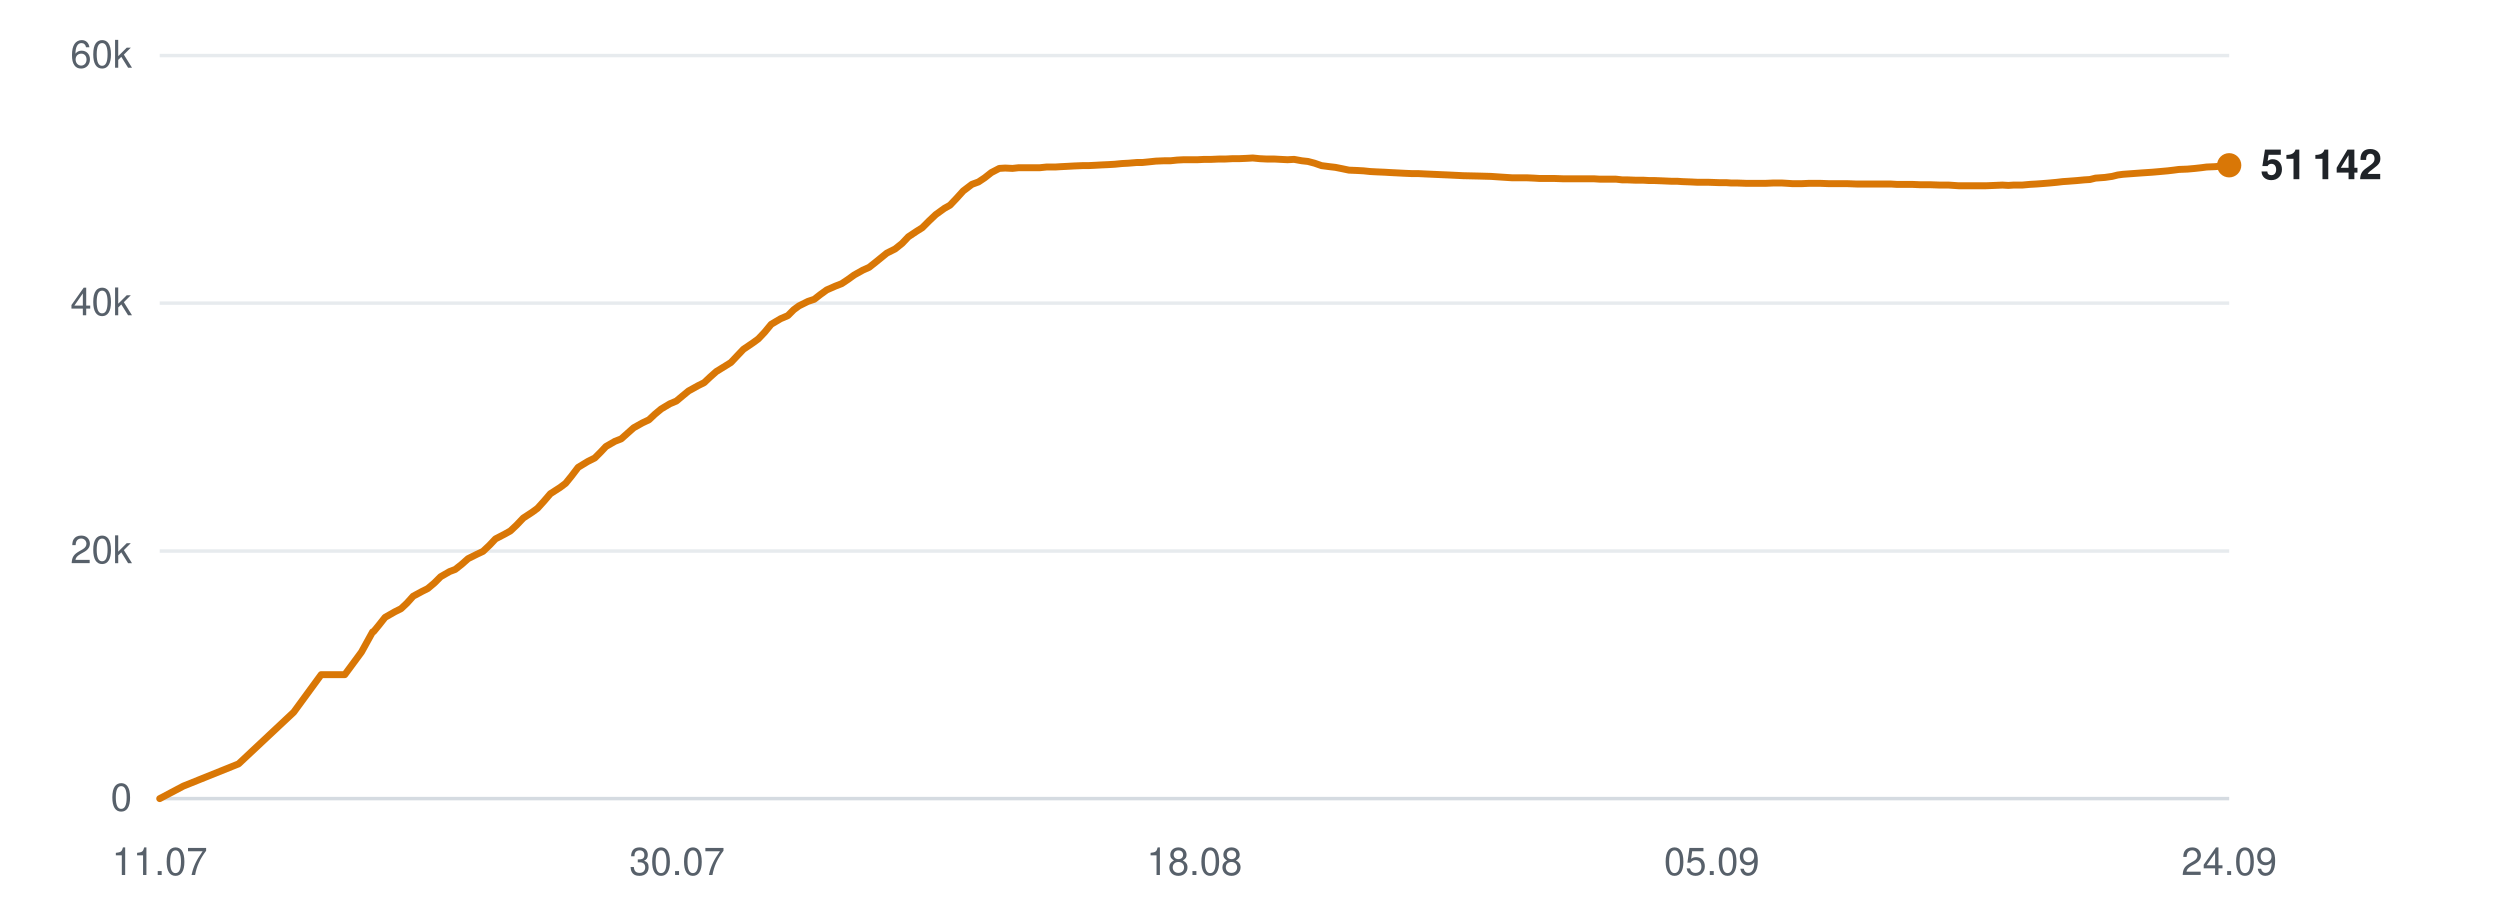
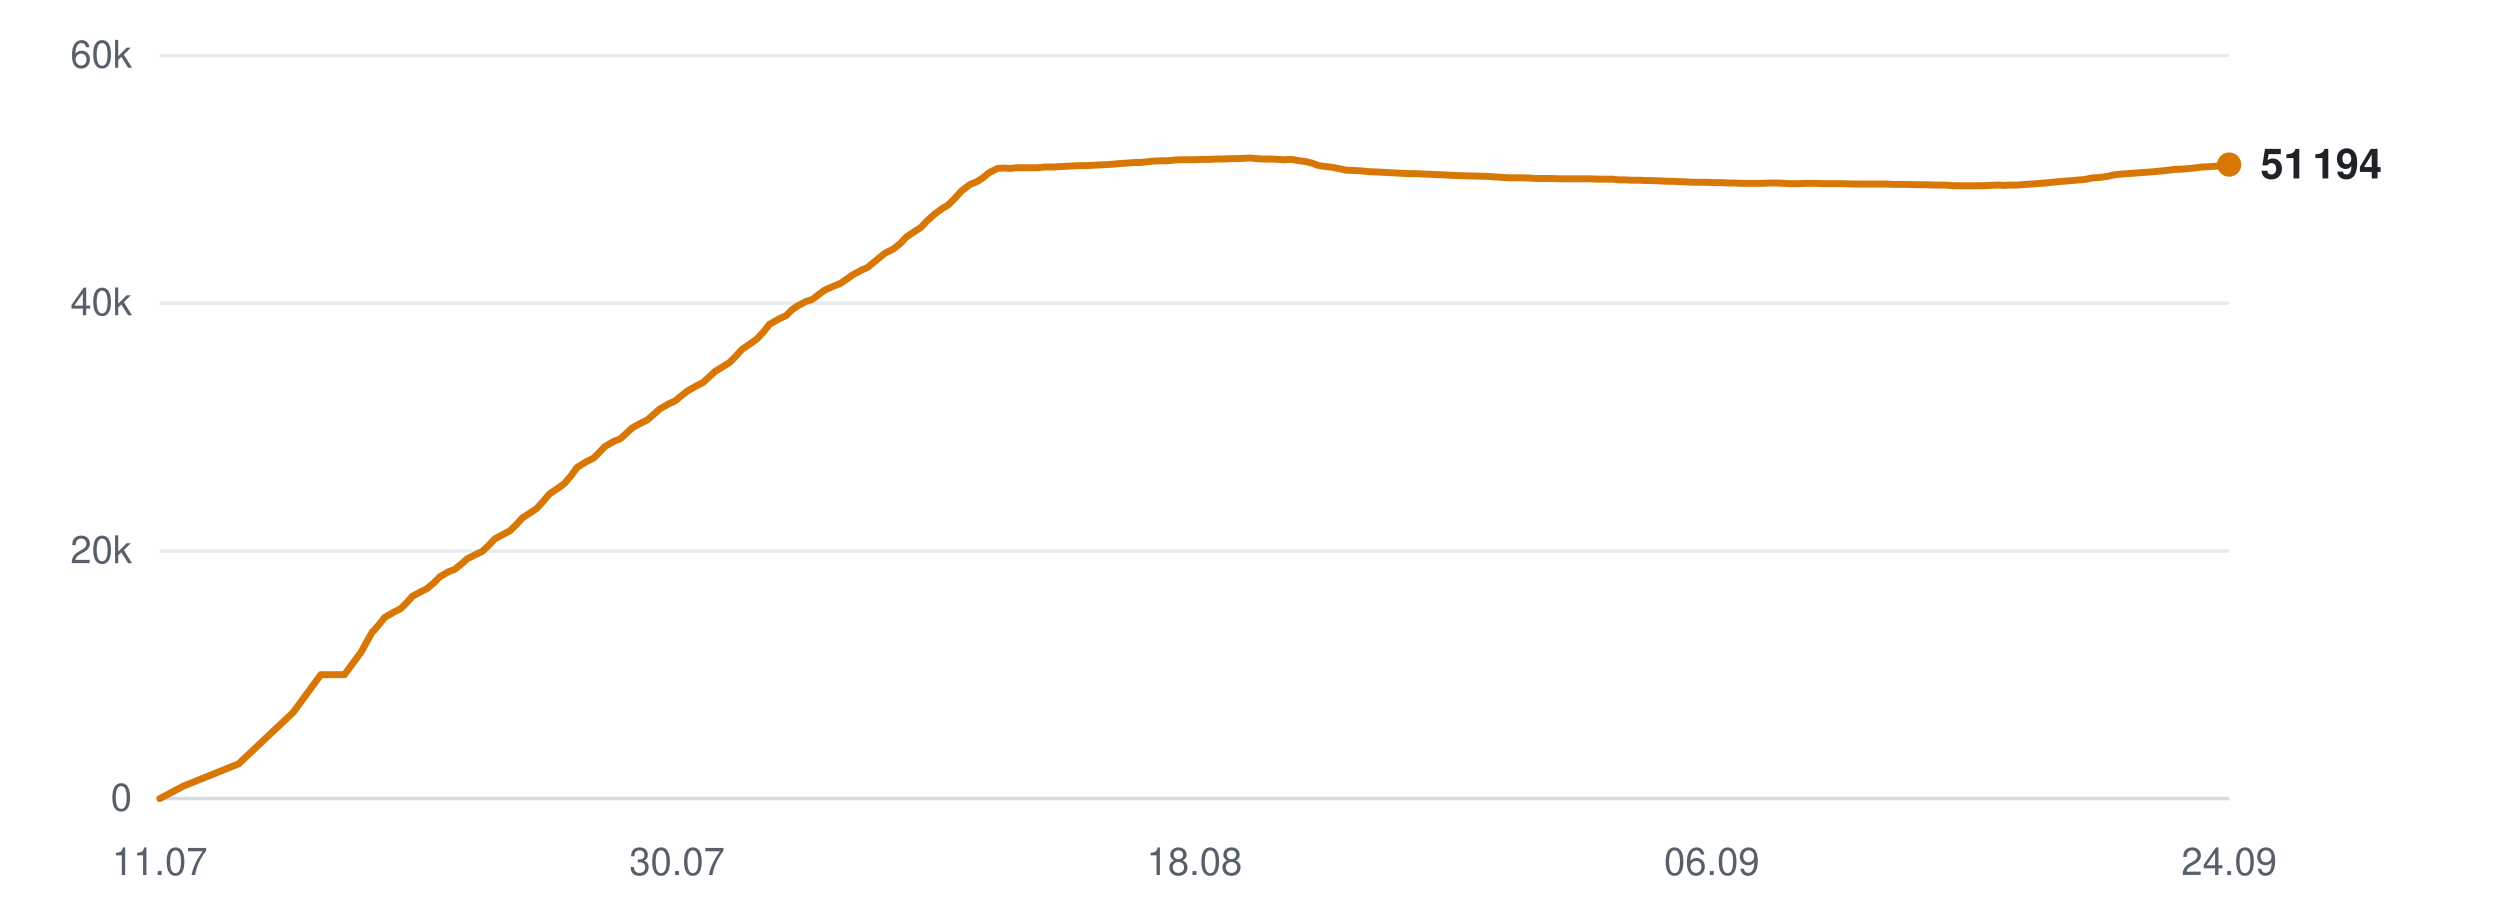
<svg xmlns="http://www.w3.org/2000/svg" viewBox="0 0 720 260" width="720" height="260" role="img" aria-label="Subscribers over time">
  <line x1="46" y1="230.0" x2="642" y2="230.0" stroke="#d0d7de" stroke-width="1" opacity="0.9" />
  <text x="38" y="233.5" text-anchor="end" font-family="-apple-system,BlinkMacSystemFont,'Segoe UI',Helvetica,Arial,sans-serif" font-size="11" fill="#57606a">0</text>
  <line x1="46" y1="158.7" x2="642" y2="158.7" stroke="#d0d7de" stroke-width="1" opacity="0.5" />
  <text x="38" y="162.2" text-anchor="end" font-family="-apple-system,BlinkMacSystemFont,'Segoe UI',Helvetica,Arial,sans-serif" font-size="11" fill="#57606a">20k</text>
  <line x1="46" y1="87.3" x2="642" y2="87.3" stroke="#d0d7de" stroke-width="1" opacity="0.5" />
  <text x="38" y="90.8" text-anchor="end" font-family="-apple-system,BlinkMacSystemFont,'Segoe UI',Helvetica,Arial,sans-serif" font-size="11" fill="#57606a">40k</text>
  <line x1="46" y1="16.0" x2="642" y2="16.0" stroke="#d0d7de" stroke-width="1" opacity="0.5" />
  <text x="38" y="19.5" text-anchor="end" font-family="-apple-system,BlinkMacSystemFont,'Segoe UI',Helvetica,Arial,sans-serif" font-size="11" fill="#57606a">60k</text>
  <text x="46.0" y="252" text-anchor="middle" font-family="-apple-system,BlinkMacSystemFont,'Segoe UI',Helvetica,Arial,sans-serif" font-size="11" fill="#57606a">11.07</text>
  <text x="195.0" y="252" text-anchor="middle" font-family="-apple-system,BlinkMacSystemFont,'Segoe UI',Helvetica,Arial,sans-serif" font-size="11" fill="#57606a">30.07</text>
  <text x="344.0" y="252" text-anchor="middle" font-family="-apple-system,BlinkMacSystemFont,'Segoe UI',Helvetica,Arial,sans-serif" font-size="11" fill="#57606a">18.08</text>
-   <text x="493.0" y="252" text-anchor="middle" font-family="-apple-system,BlinkMacSystemFont,'Segoe UI',Helvetica,Arial,sans-serif" font-size="11" fill="#57606a">05.09</text>
+   <text x="493.0" y="252" text-anchor="middle" font-family="-apple-system,BlinkMacSystemFont,'Segoe UI',Helvetica,Arial,sans-serif" font-size="11" fill="#57606a">06.09</text>
  <text x="642.0" y="252" text-anchor="middle" font-family="-apple-system,BlinkMacSystemFont,'Segoe UI',Helvetica,Arial,sans-serif" font-size="11" fill="#57606a">24.09</text>
-   <polyline points="46.0,230.0 52.8,226.4 68.7,220.0 84.6,205.1 92.5,194.3 99.3,194.3 104.1,187.8 107.3,182.0 107.5,181.9 107.6,181.9 109.0,180.2 110.9,177.8 113.7,176.2 115.5,175.3 117.2,173.7 119.0,171.7 121.6,170.3 123.2,169.5 125.1,167.9 126.9,166.1 129.5,164.6 131.1,164.0 133.0,162.5 134.8,160.9 137.4,159.6 139.1,158.8 141.0,157.0 142.7,155.2 145.4,153.8 147.0,152.9 148.8,151.2 150.7,149.2 153.3,147.5 154.8,146.4 156.7,144.3 158.5,142.2 161.3,140.4 162.9,139.2 164.6,137.1 166.5,134.6 169.3,132.9 171.3,131.9 173.0,130.2 174.5,128.6 177.1,127.1 178.9,126.4 180.7,124.8 182.5,123.2 185.0,121.8 186.9,120.9 188.6,119.3 190.4,117.8 192.9,116.3 194.8,115.5 196.6,114.0 198.3,112.6 201.0,111.1 202.8,110.2 204.5,108.6 206.3,107.0 208.9,105.4 210.5,104.4 212.2,102.6 214.1,100.6 216.9,98.7 218.4,97.6 220.2,95.7 222.1,93.4 224.8,91.8 226.9,90.9 228.6,89.2 230.1,88.1 232.7,86.8 234.5,86.2 236.3,84.8 238.1,83.5 240.6,82.4 242.4,81.7 244.2,80.5 246.0,79.2 248.5,77.8 250.3,77.0 252.2,75.5 255.4,72.9 257.8,71.7 259.8,70.1 261.6,68.2 264.0,66.6 265.6,65.6 267.6,63.6 269.5,61.8 272.0,60.0 273.6,59.1 275.5,57.1 277.4,55.0 279.9,53.1 281.8,52.4 283.6,51.2 285.5,49.7 287.8,48.5 289.5,48.4 291.6,48.5 293.4,48.3 295.9,48.3 297.6,48.3 299.5,48.3 301.4,48.1 303.9,48.1 305.5,48.0 307.5,47.9 309.3,47.8 311.7,47.7 313.4,47.7 315.4,47.6 317.2,47.5 319.4,47.4 321.1,47.3 323.1,47.1 325.0,47.0 327.4,46.8 329.0,46.8 331.0,46.6 332.9,46.4 335.3,46.3 337.1,46.3 339.0,46.1 340.9,46.0 343.2,46.0 344.9,46.0 346.9,45.9 348.9,45.9 351.1,45.8 352.9,45.8 354.9,45.7 356.8,45.7 359.1,45.6 360.8,45.5 362.8,45.7 364.8,45.8 367.0,45.8 368.8,45.9 370.8,46.0 372.7,45.9 374.9,46.3 376.7,46.5 378.6,47.0 380.6,47.7 382.9,48.0 384.6,48.2 386.6,48.6 388.5,49.0 390.9,49.1 392.7,49.2 394.6,49.4 396.5,49.5 398.8,49.6 400.5,49.7 402.5,49.8 404.4,49.9 406.7,50.0 408.5,50.0 410.5,50.1 412.7,50.2 417.3,50.4 421.4,50.6 425.8,50.7 429.4,50.8 432.3,51.0 435.4,51.2 436.8,51.2 439.6,51.2 441.8,51.3 443.4,51.4 444.8,51.4 447.7,51.4 450.4,51.5 453.3,51.5 455.5,51.5 457.6,51.5 459.2,51.5 460.7,51.6 463.2,51.6 465.4,51.6 467.2,51.8 468.6,51.8 471.1,51.9 473.3,51.9 475.0,52.0 476.6,52.0 479.1,52.1 481.3,52.2 483.0,52.2 484.4,52.3 487.0,52.4 489.0,52.5 490.5,52.5 492.2,52.5 495.0,52.6 497.1,52.6 498.5,52.7 500.2,52.7 502.9,52.8 505.5,52.8 508.5,52.8 510.8,52.7 513.1,52.7 514.8,52.8 516.3,52.9 518.8,52.9 521.0,52.8 522.7,52.8 524.2,52.8 526.8,52.9 528.9,52.9 530.6,52.9 532.1,52.9 534.7,53.0 536.9,53.0 538.6,53.0 540.0,53.0 542.6,53.0 544.6,53.0 546.2,53.1 547.9,53.1 550.6,53.1 552.9,53.2 554.4,53.2 555.9,53.2 558.6,53.3 561.2,53.3 564.1,53.5 566.5,53.5 568.8,53.5 570.5,53.5 571.9,53.5 574.4,53.4 576.7,53.3 578.4,53.4 579.9,53.3 582.4,53.3 584.6,53.1 586.4,53.0 587.8,52.9 590.3,52.7 592.4,52.5 594.1,52.3 595.6,52.2 598.2,52.0 600.3,51.8 601.9,51.7 603.5,51.3 606.2,51.1 608.3,50.8 609.9,50.4 611.4,50.2 614.1,50.0 616.8,49.8 619.8,49.6 622.1,49.4 624.3,49.2 626.0,49.0 627.5,48.8 630.0,48.7 632.2,48.5 634.0,48.3 635.5,48.1 637.9,48.0 640.2,47.8 642.0,47.6" fill="none" stroke="#d97706" stroke-width="2" stroke-linejoin="round" stroke-linecap="round" />
-   <circle cx="642.0" cy="47.6" r="3.5" fill="#d97706" />
-   <text x="651.0" y="51.6" font-family="-apple-system,BlinkMacSystemFont,'Segoe UI',Helvetica,Arial,sans-serif" font-size="12" font-weight="600" fill="#1f2328">51 142</text>
+   <polyline points="46.0,230.0 52.8,226.4 68.7,220.0 84.5,205.1 92.4,194.3 99.2,194.3 104.0,187.8 107.2,182.0 107.4,181.9 107.4,181.9 108.9,180.2 110.8,177.8 113.6,176.2 115.4,175.3 117.0,173.7 118.8,171.7 121.4,170.3 123.0,169.5 124.9,167.9 126.7,166.1 129.3,164.6 130.9,164.0 132.8,162.5 134.6,160.9 137.2,159.6 138.9,158.8 140.8,157.0 142.5,155.2 145.1,153.8 146.8,152.9 148.6,151.2 150.4,149.2 153.0,147.5 154.6,146.4 156.5,144.3 158.3,142.2 161.0,140.4 162.6,139.2 164.4,137.1 166.2,134.6 169.0,132.9 171.0,131.9 172.7,130.2 174.2,128.6 176.8,127.1 178.6,126.4 180.4,124.8 182.1,123.2 184.7,121.8 186.5,120.9 188.3,119.3 190.0,117.8 192.6,116.3 194.4,115.5 196.2,114.0 198.0,112.6 200.6,111.1 202.4,110.2 204.2,108.6 205.9,107.0 208.5,105.4 210.1,104.4 211.9,102.6 213.7,100.6 216.5,98.7 218.0,97.6 219.8,95.7 221.6,93.4 224.4,91.8 226.4,90.9 228.1,89.2 229.7,88.1 232.2,86.8 234.0,86.2 235.8,84.8 237.6,83.5 240.1,82.4 241.9,81.7 243.7,80.5 245.5,79.2 248.1,77.8 249.9,77.0 251.7,75.5 254.9,72.9 257.3,71.7 259.3,70.1 261.1,68.2 263.5,66.6 265.1,65.6 267.0,63.6 269.0,61.8 271.4,60.0 273.0,59.1 275.0,57.1 276.9,55.0 279.4,53.1 281.2,52.4 283.1,51.2 284.9,49.7 287.3,48.5 289.0,48.4 291.0,48.5 292.9,48.3 295.3,48.3 297.0,48.3 298.9,48.3 300.8,48.1 303.3,48.1 304.9,48.0 306.8,47.9 308.7,47.8 311.1,47.7 312.8,47.7 314.7,47.6 316.6,47.5 318.7,47.4 320.4,47.3 322.4,47.1 324.3,47.0 326.7,46.8 328.4,46.8 330.3,46.6 332.2,46.4 334.6,46.3 336.4,46.3 338.3,46.1 340.2,46.0 342.5,46.0 344.2,46.0 346.2,45.9 348.1,45.9 350.4,45.8 352.1,45.8 354.1,45.7 356.0,45.7 358.3,45.6 360.1,45.5 362.1,45.7 364.0,45.8 366.3,45.8 368.0,45.9 370.0,46.0 371.9,45.9 374.2,46.3 375.9,46.5 377.9,47.0 379.8,47.7 382.1,48.0 383.8,48.2 385.8,48.6 387.7,49.0 390.0,49.1 391.9,49.2 393.8,49.4 395.7,49.5 397.9,49.6 399.7,49.7 401.7,49.8 403.6,49.9 405.9,50.0 407.6,50.0 409.6,50.1 411.9,50.2 416.4,50.4 420.5,50.6 424.9,50.7 428.5,50.8 431.3,51.0 434.5,51.2 435.9,51.2 438.7,51.2 440.9,51.3 442.4,51.4 443.9,51.4 446.7,51.4 449.4,51.5 452.4,51.5 454.5,51.5 456.6,51.5 458.3,51.5 459.7,51.6 462.2,51.6 464.4,51.6 466.2,51.8 467.6,51.8 470.1,51.9 472.3,51.9 474.0,52.0 475.5,52.0 478.0,52.1 480.3,52.2 481.9,52.2 483.4,52.3 485.9,52.4 487.9,52.5 489.5,52.5 491.2,52.5 493.9,52.6 496.0,52.6 497.5,52.7 499.1,52.7 501.8,52.8 504.4,52.8 507.4,52.8 509.7,52.7 511.9,52.7 513.7,52.8 515.2,52.9 517.7,52.9 519.9,52.8 521.6,52.8 523.0,52.8 525.6,52.9 527.8,52.9 529.4,52.9 530.9,52.9 533.5,53.0 535.7,53.0 537.4,53.0 538.9,53.0 541.4,53.0 543.4,53.0 545.0,53.1 546.7,53.1 549.4,53.1 551.7,53.2 553.2,53.2 554.7,53.2 557.4,53.3 560.0,53.3 562.9,53.5 565.3,53.5 567.5,53.5 569.2,53.5 570.7,53.5 573.1,53.4 575.4,53.3 577.2,53.4 578.6,53.3 581.1,53.3 583.3,53.1 585.1,53.0 586.5,52.9 589.0,52.7 591.1,52.5 592.8,52.3 594.3,52.2 596.8,52.0 599.0,51.8 600.5,51.7 602.1,51.3 604.8,51.1 607.0,50.8 608.6,50.4 610.1,50.2 612.8,50.0 615.4,49.8 618.4,49.6 620.7,49.4 622.9,49.2 624.7,49.0 626.1,48.8 628.6,48.7 630.8,48.5 632.6,48.3 634.1,48.1 636.5,48.0 638.8,47.8 640.6,47.6 642.0,47.4" fill="none" stroke="#d97706" stroke-width="2" stroke-linejoin="round" stroke-linecap="round" />
+   <circle cx="642.0" cy="47.4" r="3.5" fill="#d97706" />
+   <text x="651.0" y="51.4" font-family="-apple-system,BlinkMacSystemFont,'Segoe UI',Helvetica,Arial,sans-serif" font-size="12" font-weight="600" fill="#1f2328">51 194</text>
</svg>
